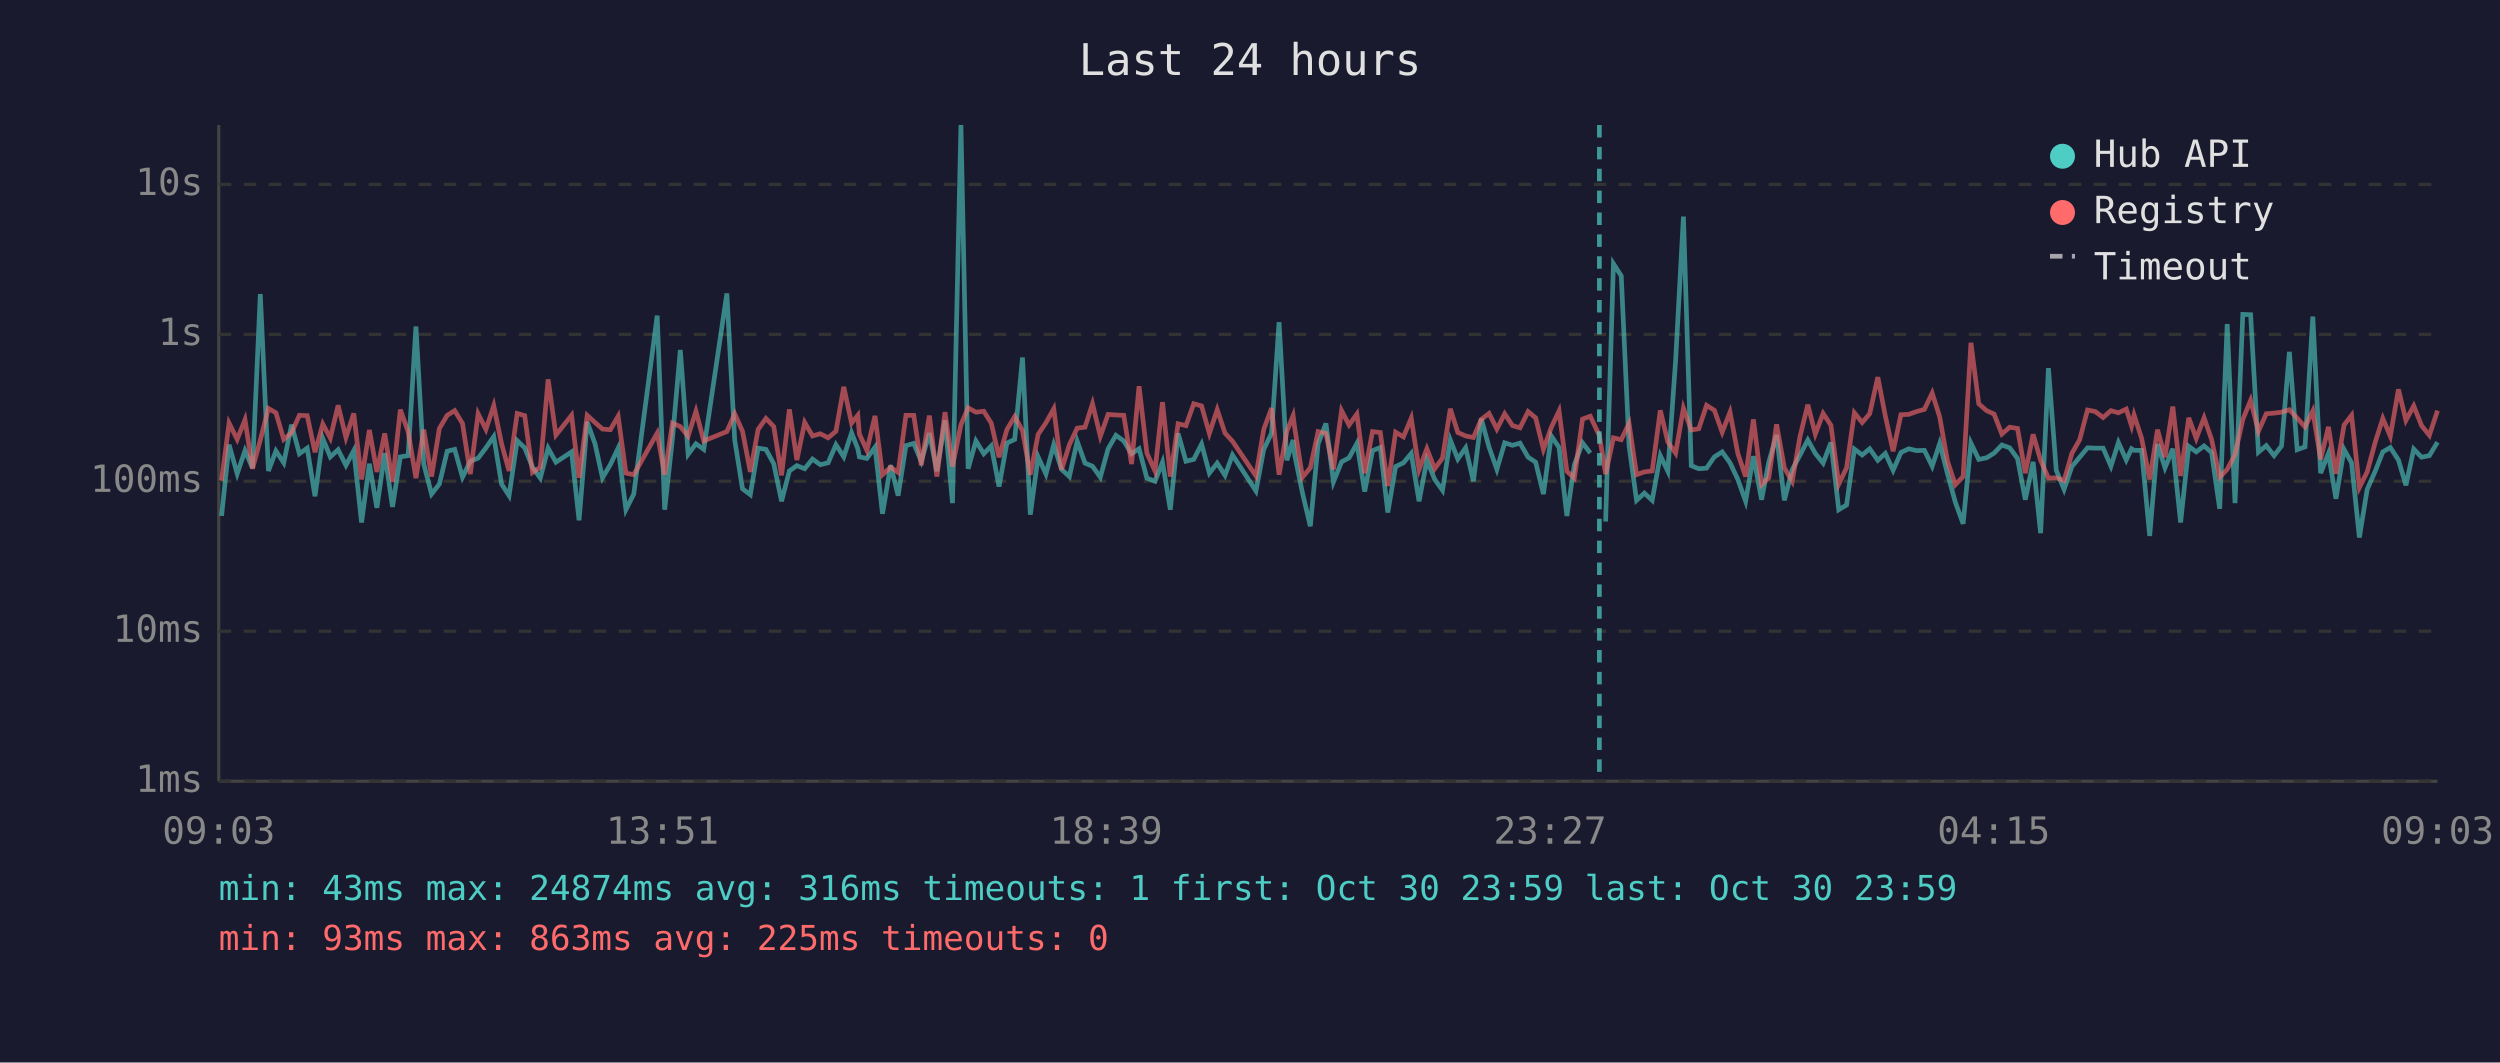
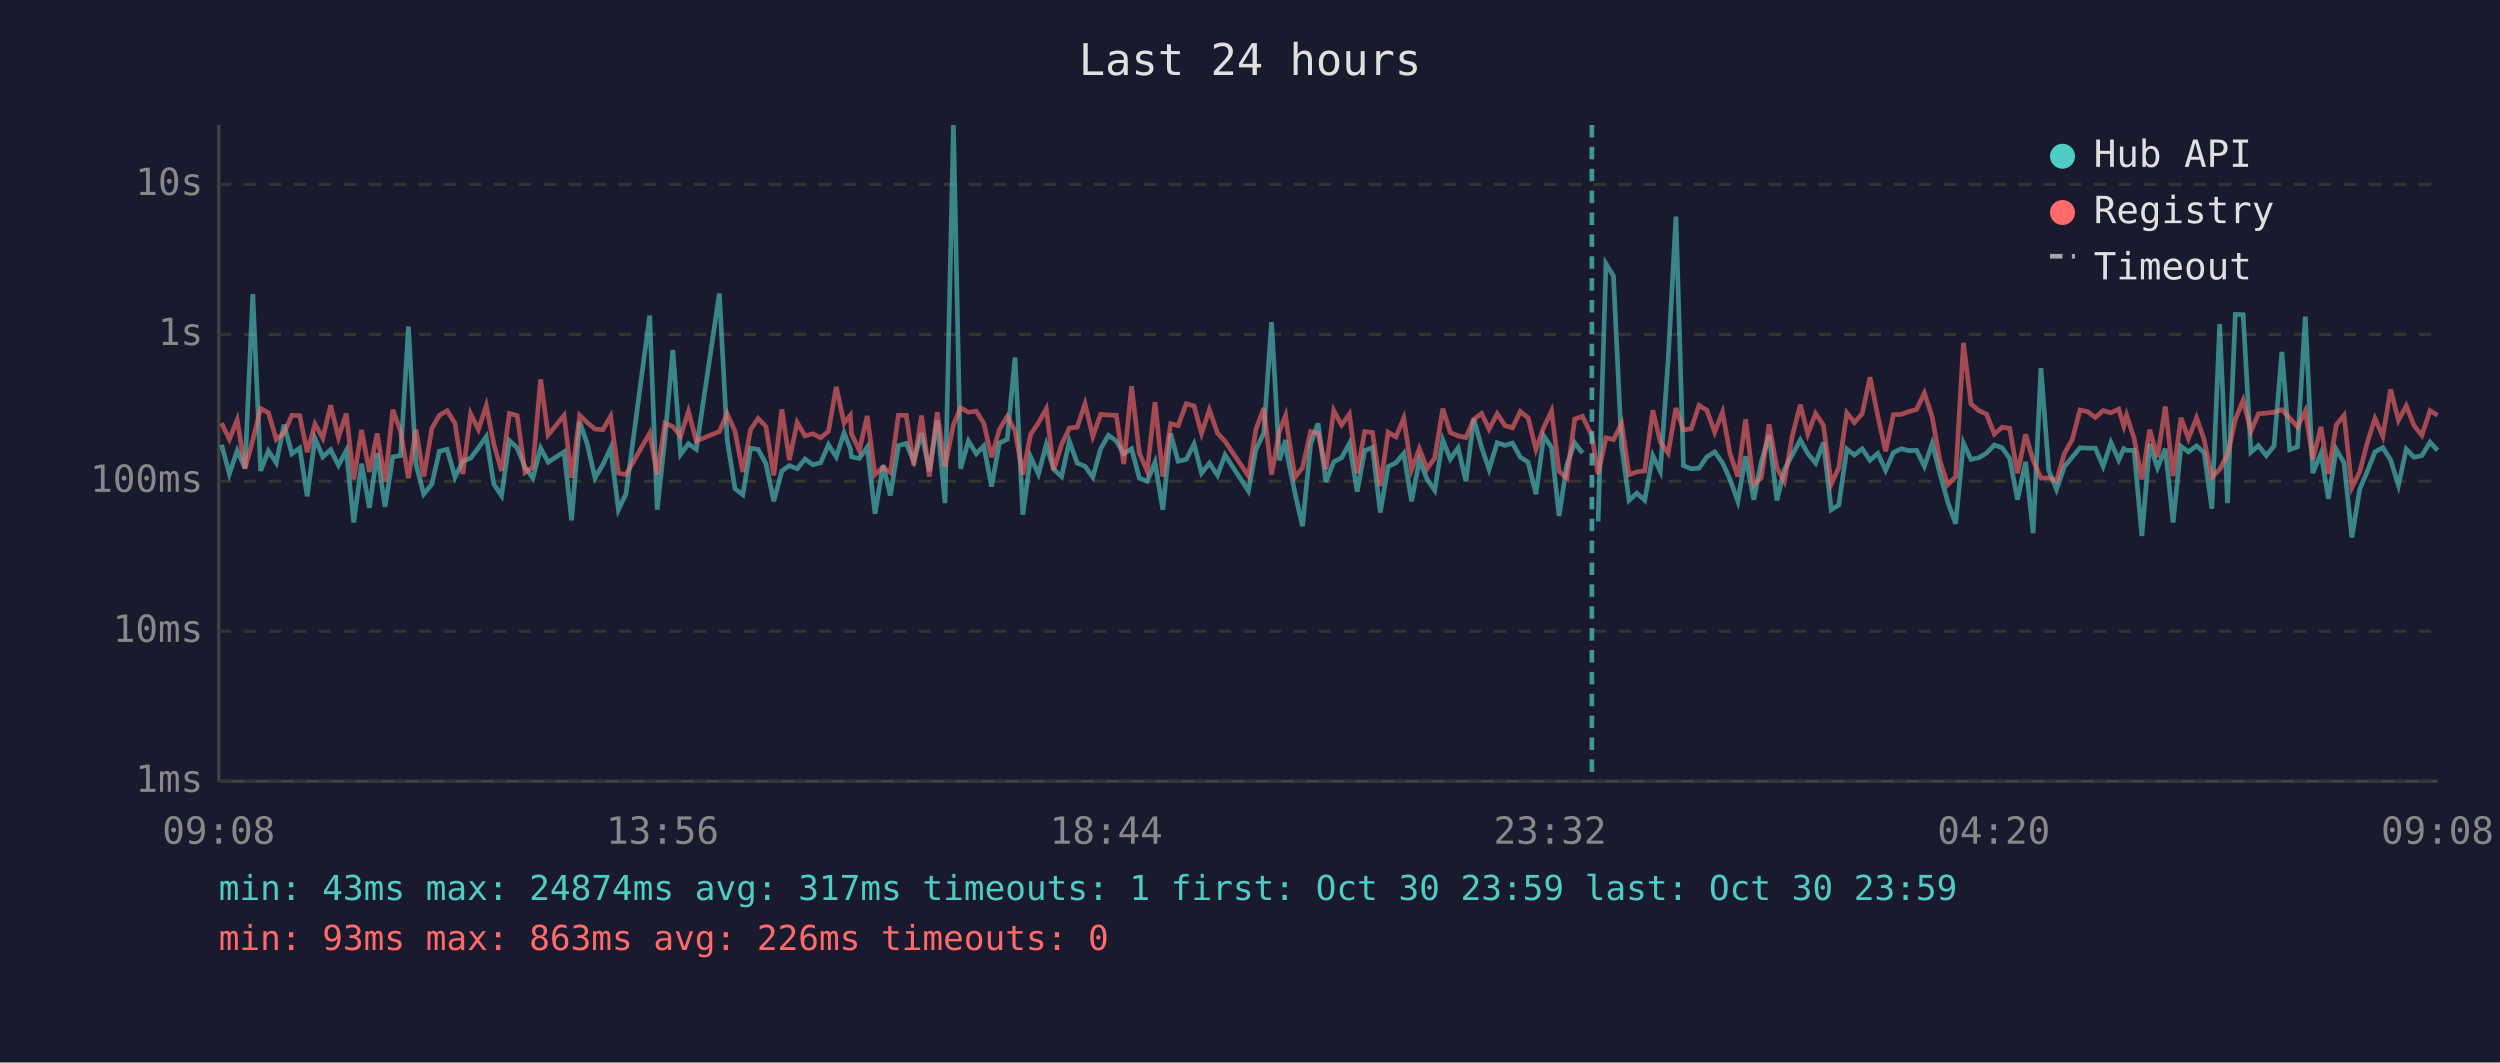
<svg xmlns="http://www.w3.org/2000/svg" viewBox="0 0 800 340" font-family="monospace" font-size="12">
  <rect width="800" height="340" fill="#1a1a2e" />
  <text x="400" y="24" fill="#e0e0e0" font-size="14" text-anchor="middle">Last 24 hours</text>
  <line x1="70" y1="40" x2="70" y2="250" stroke="#444" stroke-width="1" />
  <line x1="70" y1="250" x2="780" y2="250" stroke="#444" stroke-width="1" />
  <line x1="70" y1="250" x2="780" y2="250" stroke="#333" stroke-width="1" stroke-dasharray="4" />
  <text x="65" y="250" fill="#888" text-anchor="end" dominant-baseline="middle">1ms</text>
  <line x1="70" y1="202" x2="780" y2="202" stroke="#333" stroke-width="1" stroke-dasharray="4" />
  <text x="65" y="202" fill="#888" text-anchor="end" dominant-baseline="middle">10ms</text>
  <line x1="70" y1="154" x2="780" y2="154" stroke="#333" stroke-width="1" stroke-dasharray="4" />
  <text x="65" y="154" fill="#888" text-anchor="end" dominant-baseline="middle">100ms</text>
  <line x1="70" y1="107" x2="780" y2="107" stroke="#333" stroke-width="1" stroke-dasharray="4" />
  <text x="65" y="107" fill="#888" text-anchor="end" dominant-baseline="middle">1s</text>
  <line x1="70" y1="59" x2="780" y2="59" stroke="#333" stroke-width="1" stroke-dasharray="4" />
  <text x="65" y="59" fill="#888" text-anchor="end" dominant-baseline="middle">10s</text>
-   <text x="70" y="270" fill="#888" text-anchor="middle">09:03</text>
-   <text x="212" y="270" fill="#888" text-anchor="middle">13:51</text>
-   <text x="354" y="270" fill="#888" text-anchor="middle">18:39</text>
-   <text x="496" y="270" fill="#888" text-anchor="middle">23:27</text>
-   <text x="638" y="270" fill="#888" text-anchor="middle">04:15</text>
-   <text x="780" y="270" fill="#888" text-anchor="middle">09:03</text>
-   <polyline points="70.9,165.1 73.3,142.3 75.9,151.6 78.4,144.2 80.8,149.8 83.3,94.1 85.9,150.7 88.3,144.3 90.8,148.1 93.3,135.9 95.8,145.2 98.3,143.4 100.8,158.8 103.3,140.3 105.7,146.2 108.2,143.9 110.7,148.9 113.2,144.2 115.7,167.2 118.2,148.4 120.6,162.5 123.1,145.0 125.6,162.2 128.1,146.2 130.6,145.8 133.1,104.5 135.6,148.5 138.1,158.1 140.6,154.9 143.1,144.4 145.5,143.8 148.0,152.7 150.5,147.6 153.0,146.6 155.5,143.3 158.0,139.7 160.5,154.9 162.9,158.6 165.5,141.0 167.9,143.3 170.4,149.5 172.9,153.0 175.4,143.4 177.9,147.9 182.9,144.6 185.3,166.5 187.9,135.0 190.4,142.0 192.8,152.9 195.3,148.7 197.8,143.4 200.3,163.1 202.8,158.1 210.3,101.0 212.7,163.1 215.2,140.2 217.7,112.0 220.2,145.4 222.7,142.0 225.2,143.8 232.6,93.9 235.1,140.8 237.6,156.4 240.1,158.3 242.6,143.4 245.1,143.8 247.6,148.4 250.1,160.4 252.6,150.7 255.0,149.0 257.5,150.0 260.0,146.9 262.5,148.7 265.0,148.1 267.5,142.3 270.0,146.2 272.5,138.5 274.5,143.6 275.0,146.2 277.4,146.7 280.0,143.1 282.4,164.4 285.0,148.9 287.4,158.6 289.9,142.6 292.4,141.9 294.8,147.6 297.4,138.6 299.8,150.8 302.4,134.5 304.8,161.0 307.5,40.0 309.8,150.0 312.3,141.1 314.8,145.2 317.2,142.7 319.7,155.7 322.2,141.8 324.7,140.6 327.2,114.4 329.7,164.7 332.2,146.2 334.7,151.7 337.2,142.3 339.7,150.2 342.2,152.5 344.7,141.2 347.2,148.2 349.6,149.2 352.1,152.7 354.6,143.6 357.1,139.3 359.6,141.1 362.1,145.2 364.5,143.6 367.0,153.0 369.6,154.0 372.0,147.9 374.5,163.1 377.0,138.7 379.5,147.6 382.0,147.0 384.5,142.1 387.0,151.4 389.5,148.2 392.0,152.1 394.4,145.6 401.9,157.1 404.4,143.8 406.9,138.6 409.3,103.1 411.8,147.3 413.8,140.8 414.3,145.6 416.8,157.8 419.3,168.4 421.8,142.0 424.3,135.5 426.7,154.2 429.3,147.8 431.7,146.5 434.2,141.9 436.7,157.3 439.2,144.2 441.7,143.2 444.1,164.0 446.6,149.3 449.1,148.1 451.6,145.1 454.1,160.4 456.6,147.3 459.1,153.4 461.6,156.9 464.1,140.8 466.5,146.9 469.0,143.3 471.5,154.0 474.0,134.0 476.5,143.1 479.0,150.2 481.5,141.7 484.0,142.5 486.4,141.8 489.0,146.3 491.4,147.9 493.9,158.1 496.4,139.5 498.9,143.2 501.4,165.1 503.8,148.7 506.4,141.7 508.9,145.0" fill="none" stroke="#4ecdc4" stroke-width="1.5" opacity="0.6" />
-   <polyline points="513.8,166.9 516.3,84.4 518.8,88.3 521.3,142.7 523.7,160.1 526.2,157.8 528.7,160.1 531.3,145.8 533.7,150.8 536.2,115.3 538.7,69.3 541.2,149.0 543.6,150.0 546.1,149.8 548.6,146.2 551.1,144.6 553.6,148.1 556.1,153.4 558.6,160.4 561.1,146.0 563.7,159.9 566.0,147.9 568.5,139.2 571.0,160.1 573.5,150.3 576.0,145.6 578.5,140.8 580.9,145.1 583.4,148.2 585.9,141.6 588.4,163.1 590.9,161.6 593.4,143.7 595.9,145.6 598.3,143.6 600.9,147.3 603.3,145.1 605.8,150.5 608.3,144.8 610.8,143.6 613.3,144.2 615.8,144.1 618.3,149.2 620.7,141.9 623.2,151.6 625.7,160.7 628.2,167.6 630.7,141.8 633.2,147.0 635.7,146.5 638.1,145.0 640.6,142.4 643.1,143.3 645.6,146.7 648.1,159.9 650.6,147.8 653.0,170.6 655.5,117.8 658.0,150.5 660.5,156.6 663.0,149.3 665.5,146.3 668.0,143.3 670.5,143.4 673.0,143.4 675.5,149.2 677.9,141.6 680.4,147.2 682.1,143.6 682.9,144.1 685.3,144.1 687.9,171.5 690.4,142.1 692.8,149.7 695.3,143.6 697.8,167.2 700.4,142.8 702.8,144.6 705.3,142.7 707.7,144.8 710.3,162.8 712.7,103.7 715.2,161.0 717.7,100.6 720.2,100.7 722.7,144.7 725.2,142.6 727.7,145.8 730.1,142.7 732.6,112.6 735.1,143.9 737.6,143.0 740.1,101.3 742.6,151.4 745.1,145.1 747.5,159.6 750.1,143.8 752.5,148.1 755.0,172.0 757.5,156.6 760.1,150.7 762.5,144.6 764.9,143.2 767.5,147.2 769.9,155.3 772.4,143.7 774.9,146.3 777.4,145.8 780.0,141.5" fill="none" stroke="#4ecdc4" stroke-width="1.5" opacity="0.6" />
-   <polyline points="70.9,153.8 73.3,135.4 75.9,140.6 78.4,134.3 80.8,150.0 83.3,140.8 85.9,130.7 88.3,132.1 90.8,140.6 93.3,138.5 95.8,132.9 98.3,133.0 100.8,144.7 103.3,135.7 105.7,140.2 108.2,129.7 110.7,140.0 113.2,132.3 115.7,153.4 118.2,137.6 120.6,151.0 123.1,138.7 125.6,154.2 128.1,131.1 130.6,138.1 133.1,153.0 135.6,137.5 138.1,152.5 140.6,137.1 143.1,132.9 145.5,131.4 148.0,135.5 150.5,151.7 153.0,132.4 155.5,137.4 158.0,129.8 160.5,142.0 162.9,150.7 165.5,132.3 167.9,133.0 170.4,151.2 172.9,149.5 175.4,121.4 177.9,139.2 182.9,132.9 185.3,152.9 187.9,132.9 190.4,135.2 192.8,137.3 195.3,137.5 197.8,133.2 200.3,151.4 202.8,151.9 210.3,138.6 212.7,151.9 215.2,135.4 217.7,136.5 220.2,139.6 222.7,131.6 225.2,141.1 232.6,138.1 235.1,132.4 237.6,138.0 240.1,151.0 242.6,137.4 245.1,133.9 247.6,136.5 250.1,152.1 252.6,131.0 255.0,147.2 257.5,135.2 260.0,139.5 262.5,138.8 265.0,140.1 267.5,138.0 270.0,123.8 272.5,135.4 274.5,132.9 275.0,138.9 277.4,144.1 280.0,133.1 282.4,151.9 285.0,149.5 287.4,151.2 289.9,132.9 292.4,132.9 294.8,148.9 297.4,133.0 299.8,152.5 302.4,131.9 304.8,149.3 307.5,135.9 309.8,130.5 312.3,131.9 314.8,131.6 317.2,135.4 319.7,146.3 322.2,137.5 324.7,133.3 327.2,137.8 329.7,151.9 332.2,139.0 334.7,135.3 337.2,130.8 339.7,150.3 342.2,142.3 344.7,137.0 347.2,136.7 349.6,129.2 352.1,139.6 354.6,132.6 357.1,132.8 359.6,132.9 362.1,148.5 364.5,123.6 367.0,145.0 369.6,150.7 372.0,128.7 374.5,152.5 377.0,135.6 379.5,136.2 382.0,129.2 384.5,129.9 387.0,138.7 389.5,131.1 392.0,138.6 394.4,141.2 401.9,152.3 404.4,137.4 406.9,130.6 409.3,151.9 411.8,138.0 413.8,133.0 414.3,136.9 416.8,152.7 419.3,149.7 421.8,138.1 424.3,138.7 426.7,150.2 429.3,131.4 431.7,136.0 434.2,132.5 436.7,151.4 439.2,138.1 441.7,138.4 444.1,155.5 446.6,138.3 449.1,139.8 451.6,133.8 454.1,150.3 456.6,143.6 459.1,150.0 461.6,146.6 464.1,130.8 466.5,138.4 469.0,139.5 471.5,140.0 474.0,134.2 476.5,132.3 479.0,137.3 481.5,132.4 484.0,136.2 486.4,136.9 489.0,131.7 491.4,133.7 493.9,143.8 496.4,136.8 498.9,131.5 501.4,150.8 503.8,153.0 506.4,134.1 508.9,133.2 511.8,139.4 513.8,151.7 516.3,140.1 518.8,140.7 521.3,135.5 523.7,151.9 526.2,151.0 528.7,150.7 531.3,131.3 533.7,141.4 536.2,145.0 538.7,130.6 541.2,137.6 543.6,137.2 546.1,129.7 548.6,131.3 551.1,138.3 553.6,131.9 556.1,145.1 558.6,152.5 561.1,134.2 563.7,155.1 566.0,152.9 568.5,135.8 571.0,149.7 573.5,154.0 576.0,139.7 578.5,129.5 580.9,138.9 583.4,132.3 585.9,136.1 588.4,154.9 590.9,149.7 593.4,132.1 595.9,135.2 598.3,132.4 600.9,120.7 603.3,133.1 605.8,144.4 608.3,132.7 610.8,132.6 613.3,131.7 615.8,131.0 618.3,125.8 620.7,133.4 623.2,147.6 625.7,155.1 628.2,152.5 630.7,109.7 633.2,129.2 635.7,131.4 638.1,132.5 640.6,138.9 643.1,136.7 645.6,137.1 648.1,151.4 650.6,139.0 653.0,147.3 655.5,153.0 658.0,152.9 660.5,153.8 663.0,145.1 665.5,140.7 668.0,131.2 670.5,131.7 673.0,133.6 675.5,131.4 677.9,132.1 680.4,130.9 682.1,136.3 682.9,132.8 685.3,140.2 687.9,153.4 690.4,137.5 692.8,146.3 695.3,130.1 697.8,152.3 700.4,133.7 702.8,140.3 705.3,133.7 707.7,140.6 710.3,152.7 712.7,150.2 715.2,145.5 717.7,134.2 720.2,128.1 722.7,138.0 725.2,132.4 727.7,132.2 730.1,131.9 732.6,131.1 735.1,133.8 737.6,136.6 740.1,131.5 742.6,147.0 745.1,136.6 747.5,151.6 750.1,136.0 752.5,132.9 755.0,156.0 757.5,151.0 760.1,141.4 762.5,133.9 764.9,139.6 767.5,124.6 769.9,134.5 772.4,129.9 774.9,136.2 777.4,139.3 780.0,131.4" fill="none" stroke="#ff6b6b" stroke-width="1.5" opacity="0.6" />
-   <line x1="511.8" y1="40" x2="511.8" y2="250" stroke="#4ecdc4" stroke-width="1.5" stroke-dasharray="4,3" opacity="0.7" />
+   <text x="70" y="270" fill="#888" text-anchor="middle">09:08</text>
+   <text x="212" y="270" fill="#888" text-anchor="middle">13:56</text>
+   <text x="354" y="270" fill="#888" text-anchor="middle">18:44</text>
+   <text x="496" y="270" fill="#888" text-anchor="middle">23:32</text>
+   <text x="638" y="270" fill="#888" text-anchor="middle">04:20</text>
+   <text x="780" y="270" fill="#888" text-anchor="middle">09:08</text>
+   <polyline points="70.9,142.3 73.4,151.6 75.9,144.2 78.4,149.8 80.9,94.1 83.4,150.7 85.9,144.3 88.4,148.1 90.9,135.9 93.4,145.2 95.9,143.4 98.3,158.8 100.8,140.3 103.3,146.2 105.8,143.9 108.3,148.9 110.8,144.2 113.2,167.2 115.7,148.4 118.2,162.5 120.7,145.0 123.2,162.2 125.7,146.2 128.2,145.8 130.7,104.5 133.1,148.5 135.6,158.1 138.2,154.9 140.6,144.4 143.1,143.8 145.6,152.7 148.1,147.6 150.6,146.6 153.1,143.3 155.6,139.7 158.0,154.9 160.5,158.6 163.0,141.0 165.5,143.3 168.0,149.5 170.5,153.0 173.0,143.4 175.4,147.9 180.5,144.6 182.9,166.5 185.5,135.0 187.9,142.0 190.4,152.9 192.9,148.7 195.4,143.4 197.9,163.1 200.3,158.1 207.9,101.0 210.3,163.1 212.8,140.2 215.3,112.0 217.8,145.4 220.3,142.0 222.8,143.8 230.2,93.9 232.7,140.8 235.2,156.4 237.7,158.3 240.2,143.4 242.6,143.8 245.1,148.4 247.6,160.4 250.2,150.7 252.6,149.0 255.1,150.0 257.6,146.9 260.1,148.7 262.6,148.1 265.1,142.3 267.6,146.2 270.1,138.5 272.1,143.6 272.5,146.2 275.0,146.7 277.5,143.1 280.0,164.4 282.6,148.9 284.9,158.6 287.5,142.6 290.0,141.9 292.4,147.6 294.9,138.6 297.4,150.8 299.9,134.5 302.4,161.0 305.1,40.0 307.4,150.0 309.9,141.1 312.4,145.2 314.8,142.7 317.3,155.7 319.8,141.8 322.3,140.6 324.8,114.4 327.3,164.7 329.8,146.2 332.3,151.7 334.8,142.3 337.2,150.2 339.7,152.5 342.2,141.2 344.7,148.2 347.2,149.2 349.7,152.7 352.2,143.6 354.7,139.3 357.2,141.1 359.6,145.2 362.1,143.6 364.6,153.0 367.1,154.0 369.6,147.9 372.1,163.1 374.6,138.7 377.0,147.6 379.6,147.0 382.1,142.1 384.5,151.4 387.0,148.2 389.6,152.1 392.0,145.6 399.5,157.1 401.9,143.8 404.4,138.6 406.9,103.1 409.4,147.3 411.4,140.8 411.9,145.6 414.4,157.8 416.8,168.4 419.4,142.0 421.8,135.5 424.3,154.2 426.8,147.8 429.3,146.5 431.8,141.9 434.3,157.3 436.7,144.2 439.2,143.2 441.7,164.0 444.2,149.3 446.7,148.1 449.2,145.1 451.7,160.4 454.2,147.3 456.7,153.4 459.1,156.9 461.7,140.8 464.1,146.9 466.6,143.3 469.1,154.0 471.6,134.0 474.1,143.1 476.5,150.2 479.1,141.7 481.6,142.5 484.0,141.8 486.5,146.3 489.0,147.9 491.5,158.1 494.0,139.5 496.5,143.2 498.9,165.1 501.4,148.7 503.9,141.7 506.4,145.0" fill="none" stroke="#4ecdc4" stroke-width="1.5" opacity="0.6" />
+   <polyline points="511.4,166.9 513.9,84.4 516.3,88.3 518.9,142.7 521.3,160.1 523.8,157.8 526.3,160.1 528.9,145.8 531.3,150.8 533.8,115.3 536.3,69.3 538.7,149.0 541.2,150.0 543.7,149.8 546.2,146.2 548.7,144.6 551.2,148.1 553.6,153.4 556.1,160.4 558.6,146.0 561.2,159.9 563.6,147.9 566.1,139.2 568.6,160.1 571.0,150.3 573.5,145.6 576.1,140.8 578.5,145.1 581.0,148.2 583.5,141.6 586.0,163.1 588.4,161.6 591.0,143.7 593.4,145.6 595.9,143.6 598.4,147.3 600.9,145.1 603.4,150.5 605.9,144.8 608.4,143.6 610.8,144.2 613.3,144.1 615.8,149.2 618.3,141.9 620.8,151.6 623.3,160.7 625.8,167.6 628.3,141.8 630.7,147.0 633.2,146.5 635.7,145.0 638.2,142.4 640.7,143.3 643.1,146.7 645.6,159.9 648.2,147.8 650.6,170.6 653.1,117.8 655.6,150.5 658.1,156.6 660.6,149.3 663.1,146.3 665.6,143.3 668.0,143.4 670.5,143.4 673.0,149.2 675.5,141.6 678.0,147.2 679.6,143.6 680.5,144.1 682.9,144.1 685.4,171.5 687.9,142.1 690.4,149.7 692.9,143.6 695.4,167.2 697.9,142.8 700.3,144.6 702.9,142.7 705.3,144.8 707.8,162.8 710.3,103.7 712.8,161.0 715.3,100.6 717.8,100.7 720.3,144.7 722.7,142.6 725.2,145.8 727.7,142.7 730.2,112.6 732.7,143.9 735.2,143.0 737.7,101.3 740.1,151.4 742.7,145.1 745.1,159.6 747.6,143.8 750.1,148.1 752.6,172.0 755.1,156.6 757.6,150.7 760.0,144.6 762.5,143.2 765.0,147.2 767.5,155.3 770.0,143.7 772.5,146.3 775.0,145.8 777.6,141.5 780.0,144.1" fill="none" stroke="#4ecdc4" stroke-width="1.5" opacity="0.6" />
+   <polyline points="70.9,135.4 73.4,140.6 75.9,134.3 78.4,150.0 80.9,140.8 83.4,130.7 85.9,132.1 88.4,140.6 90.9,138.5 93.4,132.9 95.9,133.0 98.3,144.7 100.8,135.7 103.3,140.2 105.8,129.7 108.3,140.0 110.8,132.3 113.2,153.4 115.7,137.6 118.2,151.0 120.7,138.7 123.2,154.2 125.7,131.1 128.2,138.1 130.7,153.0 133.1,137.5 135.6,152.5 138.2,137.1 140.6,132.9 143.1,131.4 145.6,135.5 148.1,151.7 150.6,132.4 153.1,137.4 155.6,129.8 158.0,142.0 160.5,150.7 163.0,132.3 165.5,133.0 168.0,151.2 170.5,149.5 173.0,121.4 175.4,139.2 180.5,132.9 182.9,152.9 185.5,132.9 187.9,135.2 190.4,137.3 192.9,137.5 195.4,133.2 197.9,151.4 200.3,151.9 207.9,138.6 210.3,151.9 212.8,135.4 215.3,136.5 217.8,139.6 220.3,131.6 222.8,141.1 230.2,138.1 232.7,132.4 235.2,138.0 237.7,151.0 240.2,137.4 242.6,133.9 245.1,136.5 247.6,152.1 250.2,131.0 252.6,147.2 255.1,135.2 257.6,139.5 260.1,138.8 262.6,140.1 265.1,138.0 267.6,123.8 270.1,135.4 272.1,132.9 272.5,138.9 275.0,144.1 277.5,133.1 280.0,151.9 282.6,149.5 284.9,151.2 287.5,132.9 290.0,132.9 292.4,148.9 294.9,133.0 297.4,152.5 299.9,131.9 302.4,149.3 305.1,135.9 307.4,130.5 309.9,131.9 312.4,131.6 314.8,135.4 317.3,146.3 319.8,137.5 322.3,133.3 324.8,137.8 327.3,151.9 329.8,139.0 332.3,135.3 334.8,130.8 337.2,150.3 339.7,142.3 342.2,137.0 344.7,136.7 347.2,129.2 349.7,139.6 352.2,132.6 354.7,132.8 357.2,132.9 359.6,148.5 362.1,123.6 364.6,145.0 367.1,150.7 369.6,128.7 372.1,152.5 374.6,135.6 377.0,136.2 379.6,129.2 382.1,129.9 384.5,138.7 387.0,131.1 389.6,138.6 392.0,141.2 399.5,152.3 401.9,137.4 404.4,130.6 406.9,151.9 409.4,138.0 411.4,133.0 411.9,136.9 414.4,152.7 416.8,149.7 419.4,138.1 421.8,138.7 424.3,150.2 426.8,131.4 429.3,136.0 431.8,132.5 434.3,151.4 436.7,138.1 439.2,138.4 441.7,155.5 444.2,138.3 446.7,139.8 449.2,133.8 451.7,150.3 454.2,143.6 456.7,150.0 459.1,146.6 461.7,130.8 464.1,138.4 466.6,139.5 469.1,140.0 471.6,134.2 474.1,132.3 476.5,137.3 479.1,132.4 481.6,136.2 484.0,136.9 486.5,131.7 489.0,133.7 491.5,143.8 494.0,136.8 496.5,131.5 498.9,150.8 501.4,153.0 503.9,134.1 506.4,133.2 509.4,139.4 511.4,151.7 513.9,140.1 516.3,140.7 518.9,135.5 521.3,151.9 523.8,151.0 526.3,150.7 528.9,131.3 531.3,141.4 533.8,145.0 536.3,130.6 538.7,137.6 541.2,137.2 543.7,129.7 546.2,131.3 548.7,138.3 551.2,131.9 553.6,145.1 556.1,152.5 558.6,134.2 561.2,155.1 563.6,152.9 566.1,135.8 568.6,149.7 571.0,154.0 573.5,139.7 576.1,129.5 578.5,138.9 581.0,132.3 583.5,136.1 586.0,154.9 588.4,149.7 591.0,132.1 593.4,135.2 595.9,132.4 598.4,120.7 600.9,133.1 603.4,144.4 605.9,132.7 608.4,132.6 610.8,131.7 613.3,131.0 615.8,125.8 618.3,133.4 620.8,147.6 623.3,155.1 625.8,152.5 628.3,109.7 630.7,129.2 633.2,131.4 635.7,132.5 638.2,138.9 640.7,136.7 643.1,137.1 645.6,151.4 648.2,139.0 650.6,147.3 653.1,153.0 655.6,152.9 658.1,153.8 660.6,145.1 663.1,140.7 665.6,131.2 668.0,131.7 670.5,133.6 673.0,131.4 675.5,132.1 678.0,130.9 679.6,136.3 680.5,132.8 682.9,140.2 685.4,153.4 687.9,137.5 690.4,146.3 692.9,130.1 695.4,152.3 697.9,133.7 700.3,140.3 702.9,133.7 705.3,140.6 707.8,152.7 710.3,150.2 712.8,145.5 715.3,134.2 717.8,128.1 720.3,138.0 722.7,132.4 725.2,132.2 727.7,131.9 730.2,131.1 732.7,133.8 735.2,136.6 737.7,131.5 740.1,147.0 742.7,136.6 745.1,151.6 747.6,136.0 750.1,132.9 752.6,156.0 755.1,151.0 757.6,141.4 760.0,133.9 762.5,139.6 765.0,124.6 767.5,134.5 770.0,129.9 772.5,136.2 775.0,139.3 777.6,131.4 780.0,132.9" fill="none" stroke="#ff6b6b" stroke-width="1.5" opacity="0.6" />
+   <line x1="509.4" y1="40" x2="509.4" y2="250" stroke="#4ecdc4" stroke-width="1.5" stroke-dasharray="4,3" opacity="0.7" />
  <circle cx="660" cy="50" r="4" fill="#4ecdc4" />
  <text x="670" y="50" fill="#e0e0e0" dominant-baseline="middle">Hub API</text>
  <circle cx="660" cy="68" r="4" fill="#ff6b6b" />
  <text x="670" y="68" fill="#e0e0e0" dominant-baseline="middle">Registry</text>
  <line x1="656" y1="82" x2="664" y2="82" stroke="#e0e0e0" stroke-width="1.5" stroke-dasharray="4,3" opacity="0.7" />
  <text x="670" y="86" fill="#e0e0e0" dominant-baseline="middle">Timeout</text>
-   <text x="70" y="288" fill="#4ecdc4" font-size="11">min: 43ms  max: 24874ms  avg: 316ms  timeouts: 1  first: Oct 30 23:59  last: Oct 30 23:59</text>
-   <text x="70" y="304" fill="#ff6b6b" font-size="11">min: 93ms  max: 863ms  avg: 225ms  timeouts: 0</text>
+   <text x="70" y="288" fill="#4ecdc4" font-size="11">min: 43ms  max: 24874ms  avg: 317ms  timeouts: 1  first: Oct 30 23:59  last: Oct 30 23:59</text>
+   <text x="70" y="304" fill="#ff6b6b" font-size="11">min: 93ms  max: 863ms  avg: 226ms  timeouts: 0</text>
</svg>
